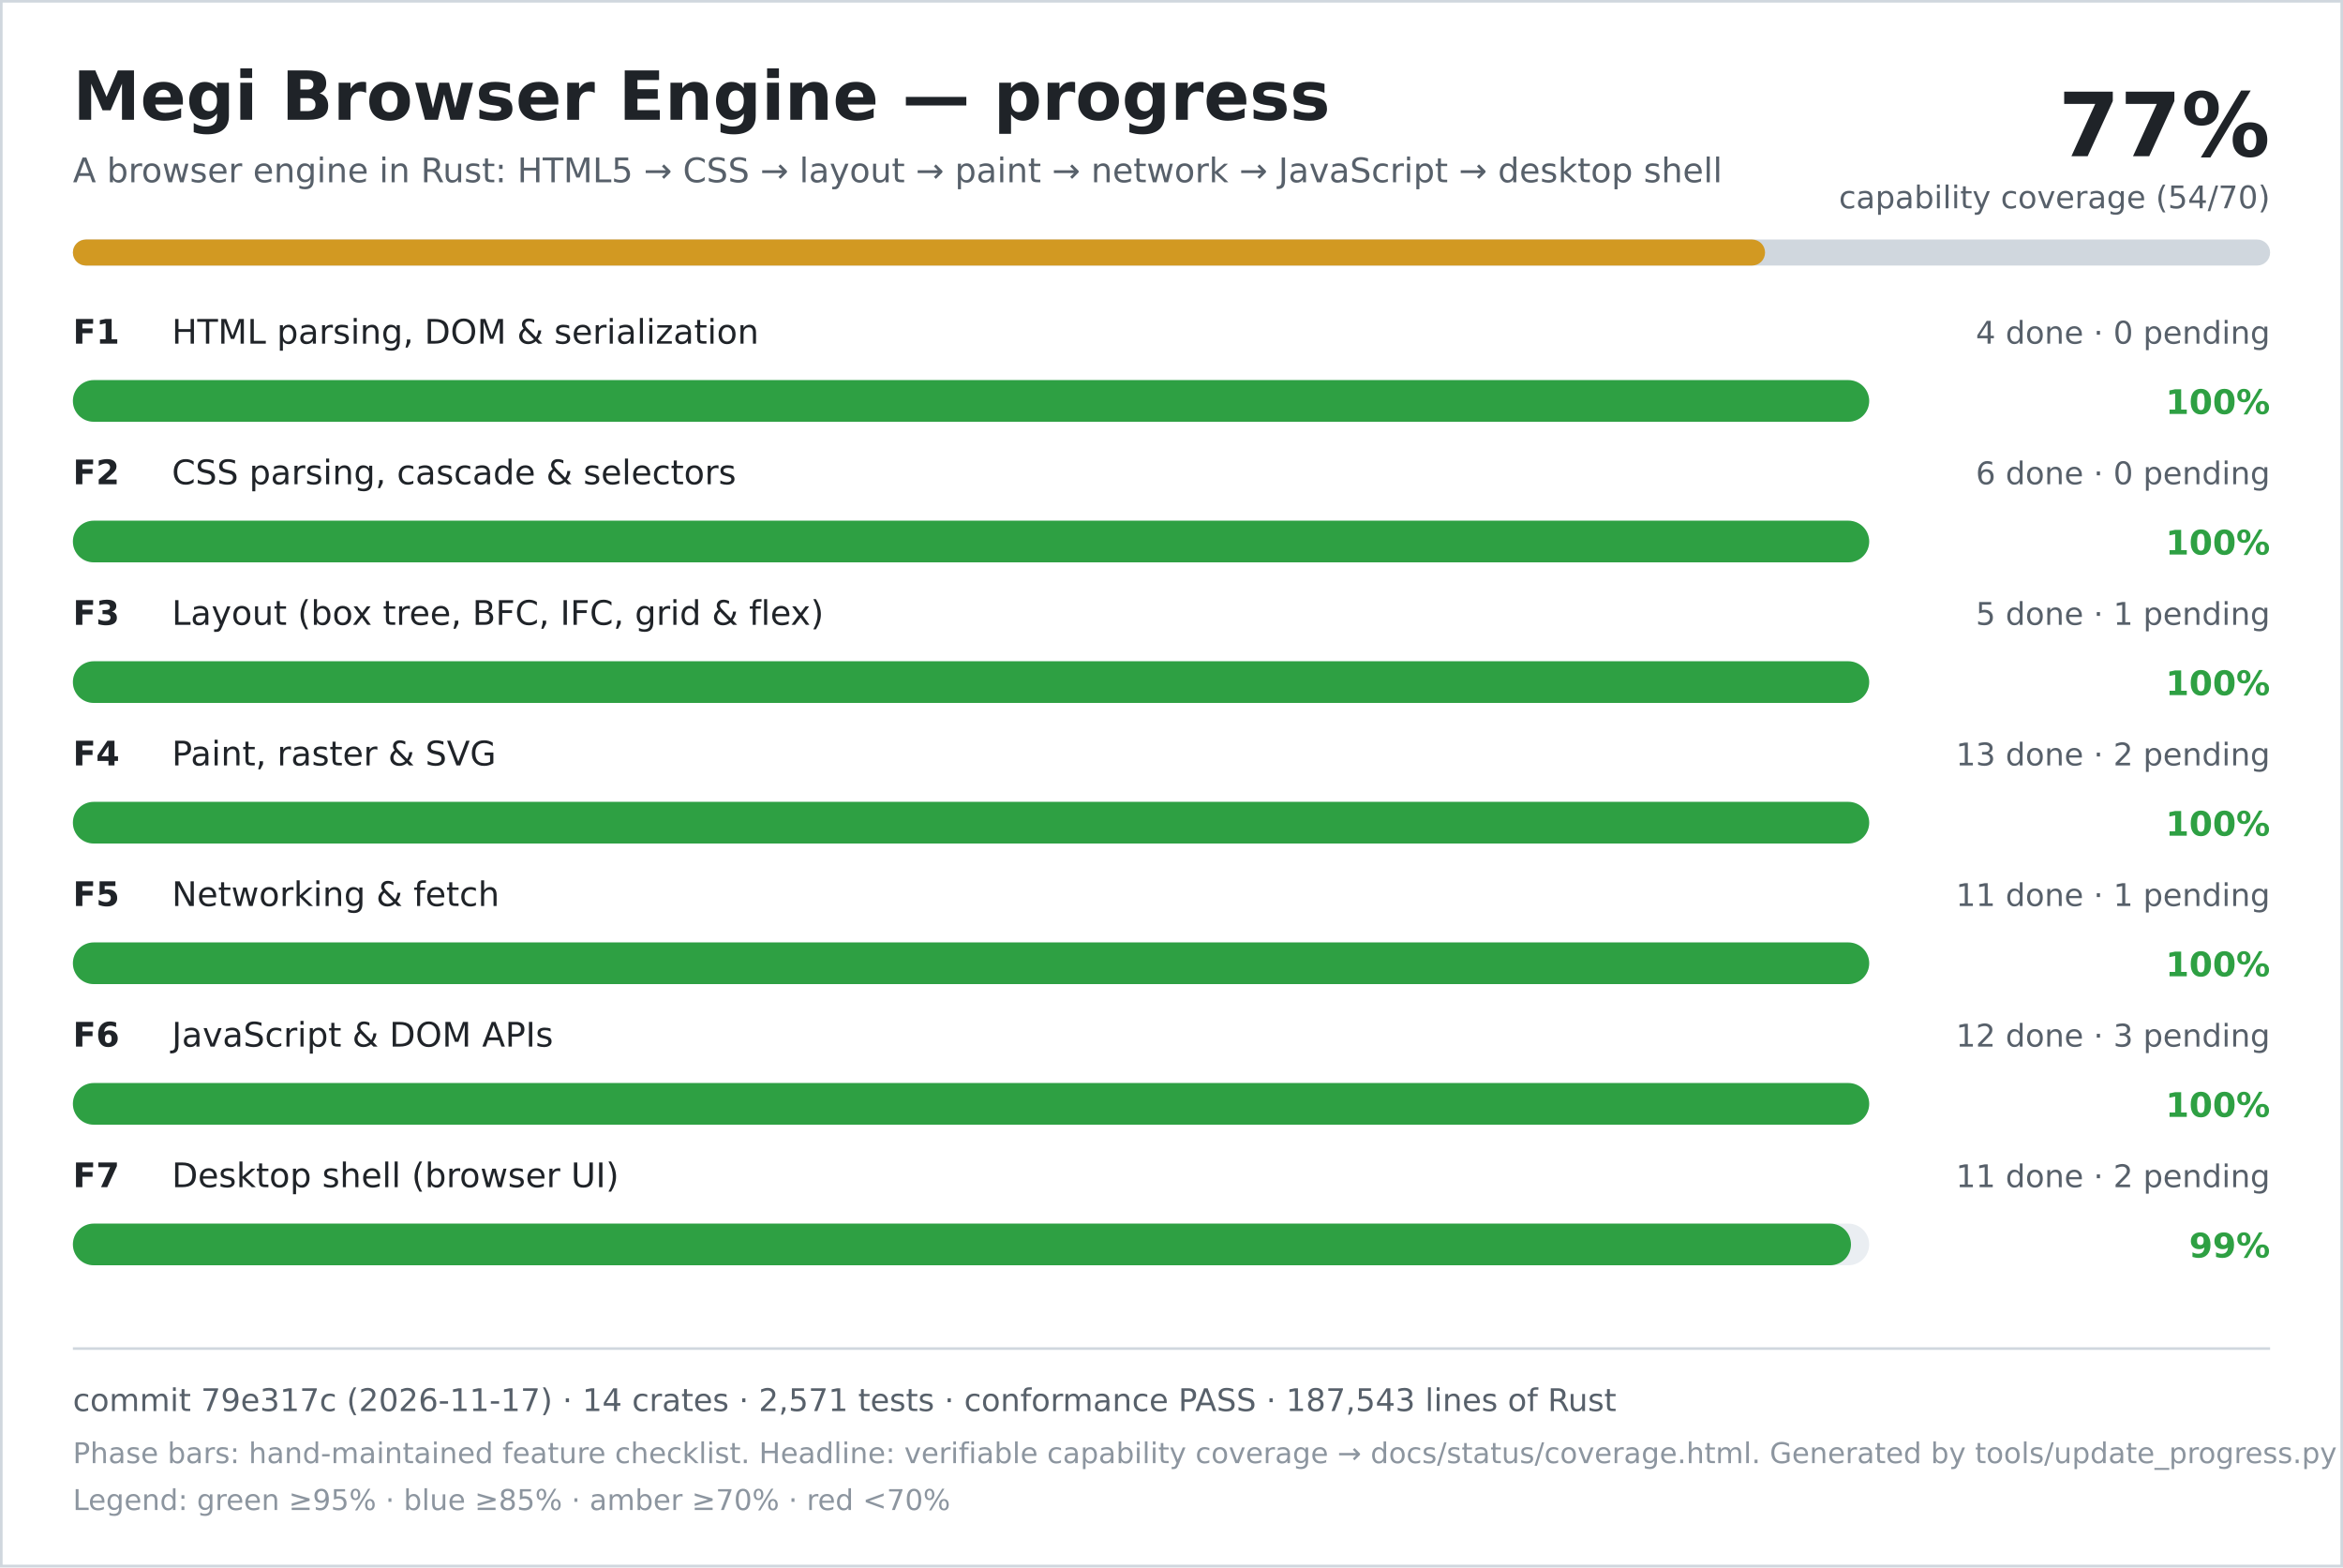
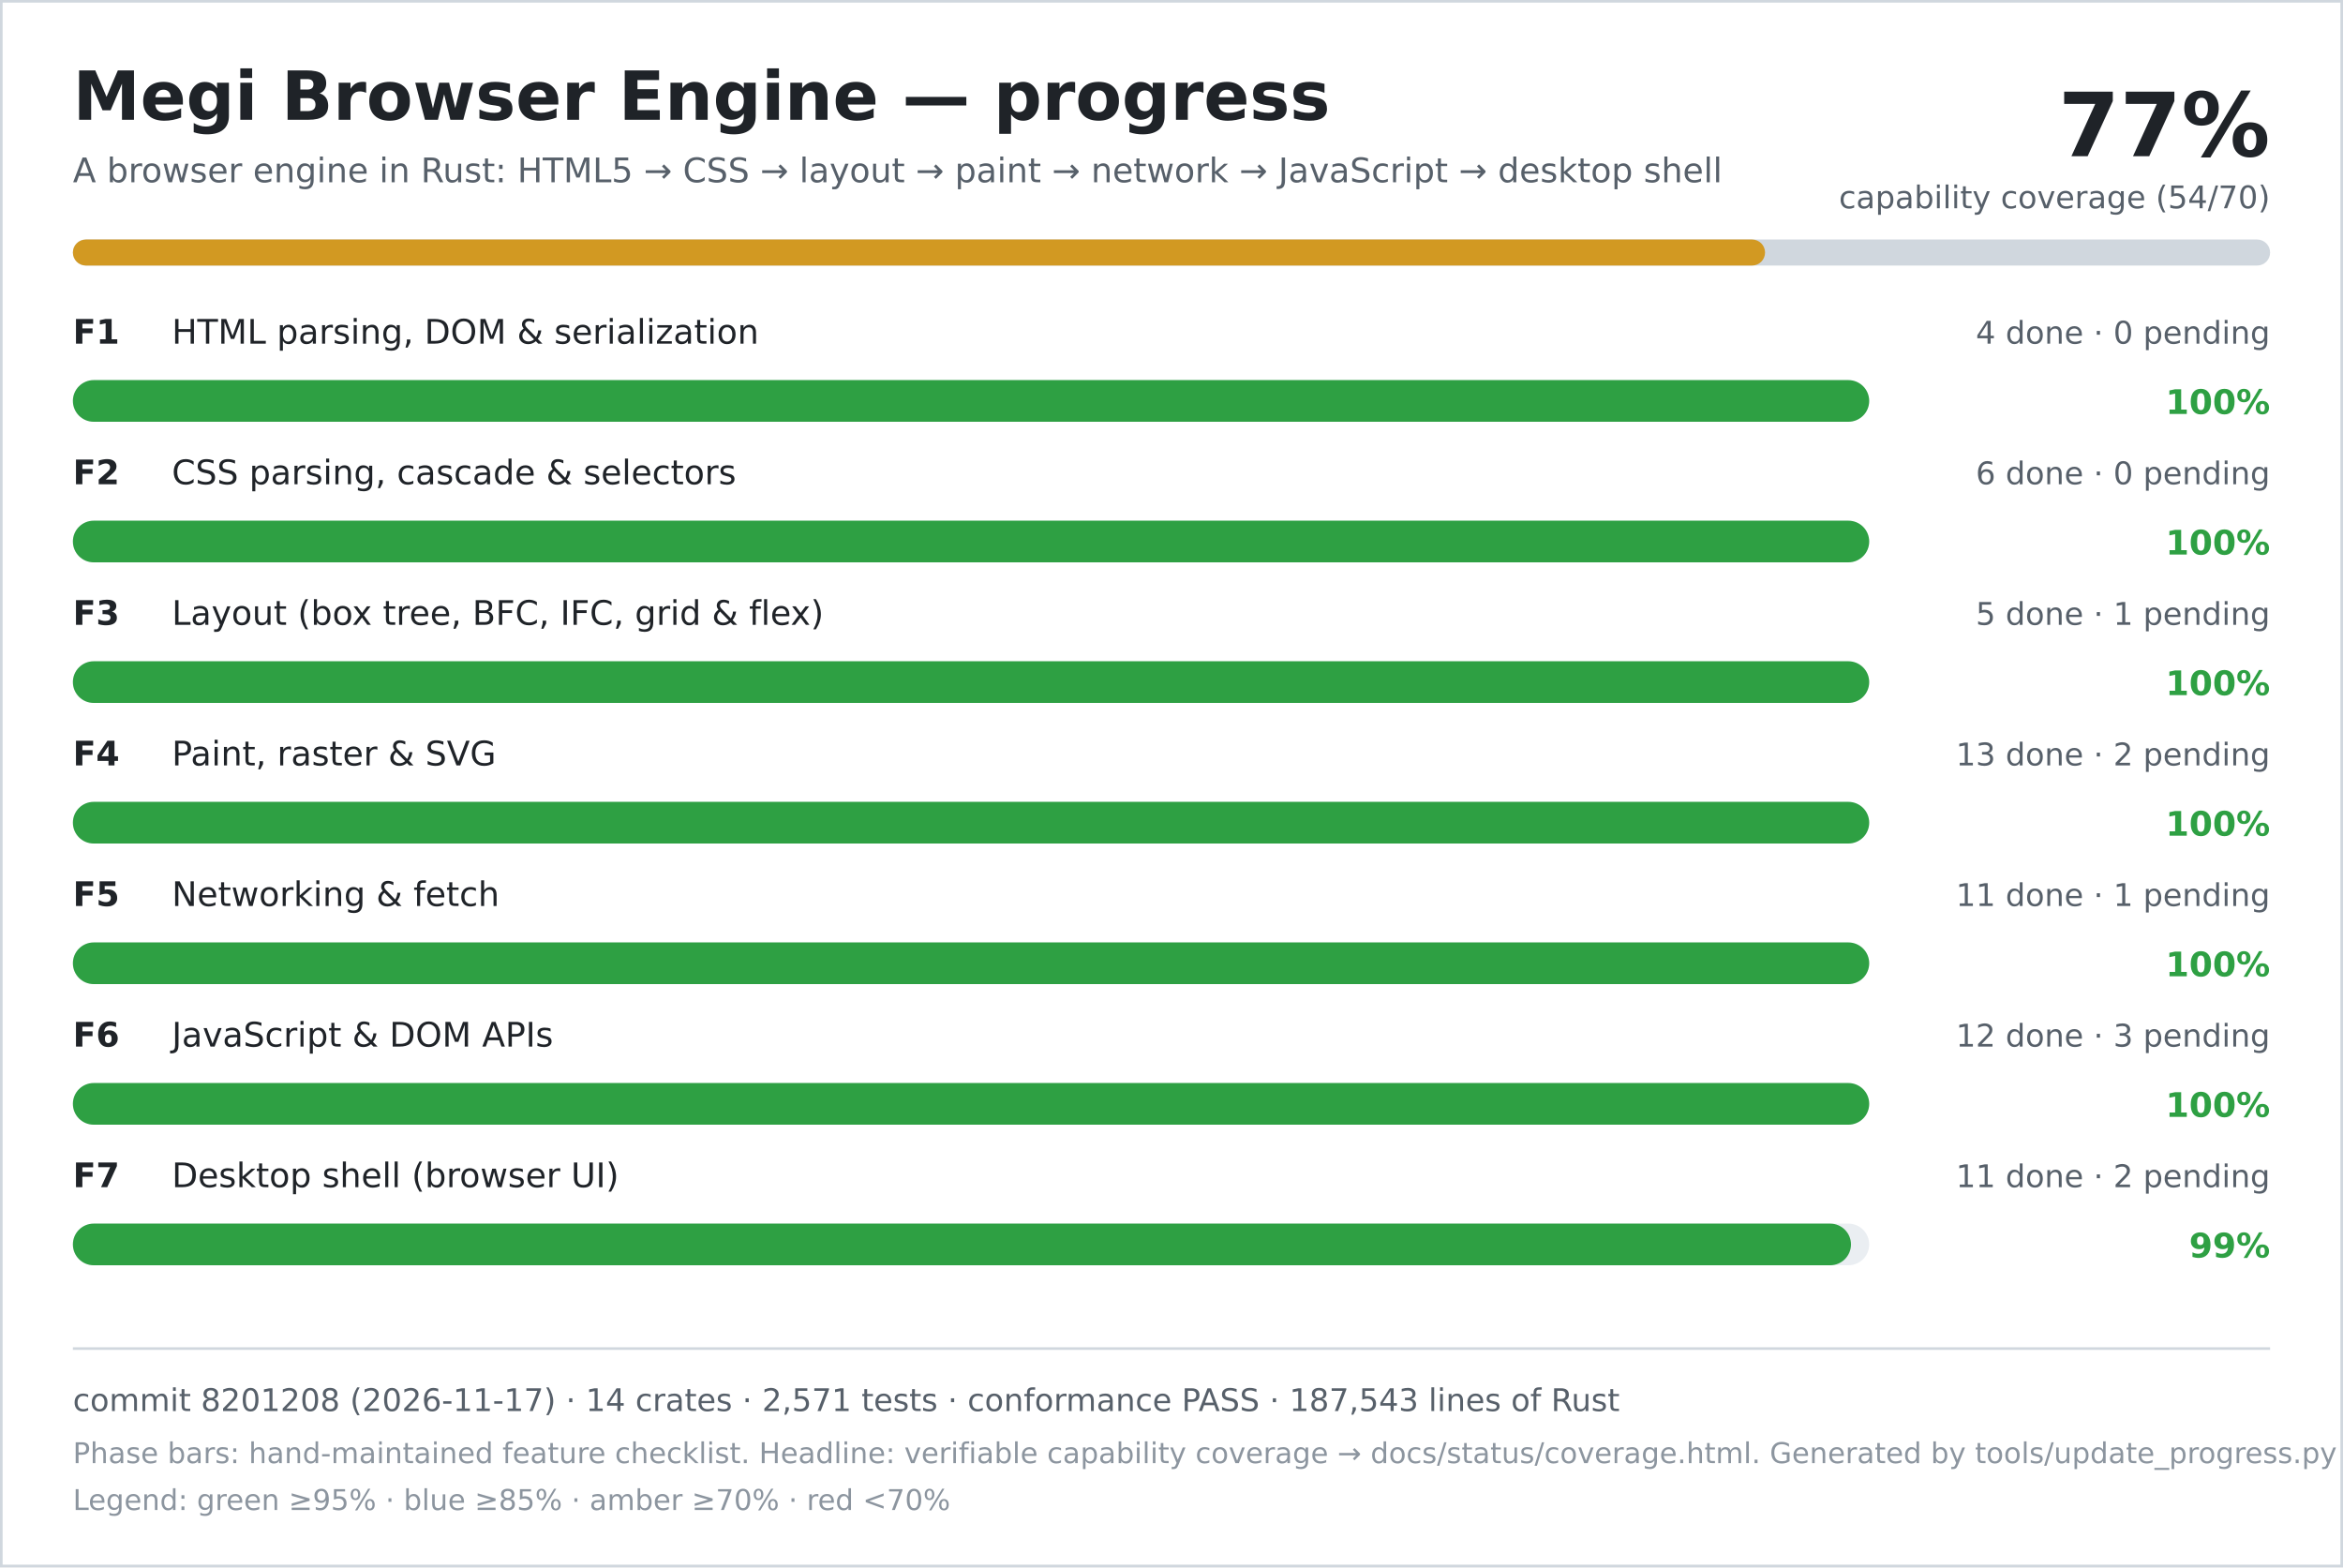
<svg xmlns="http://www.w3.org/2000/svg" width="900" height="602" viewBox="0 0 900 602" role="img" aria-labelledby="title desc">
  <rect width="900" height="602" fill="#ffffff" />
  <rect x="0.5" y="0.5" width="899" height="601" fill="none" stroke="#d0d7de" />
  <text x="28" y="46" font-family="DejaVu Sans, Verdana, sans-serif" font-size="26" font-weight="700" fill="#1f2328">Megi Browser Engine — progress</text>
  <text x="28" y="70" font-family="DejaVu Sans, Verdana, sans-serif" font-size="13" fill="#57606a">A browser engine in Rust: HTML5 → CSS → layout → paint → network → JavaScript → desktop shell</text>
  <text x="872" y="60" text-anchor="end" font-family="DejaVu Sans, Verdana, sans-serif" font-size="34" font-weight="700" fill="#1f2328">77%</text>
  <text x="872" y="80" text-anchor="end" font-family="DejaVu Sans, Verdana, sans-serif" font-size="12" fill="#57606a">capability coverage (54/70)</text>
  <rect x="28" y="92" width="844" height="10" rx="5" fill="#d0d7de" />
  <rect x="28" y="92" width="650" height="10" rx="5" fill="#d29922" />
  <text x="28" y="132" font-family="DejaVu Sans, Verdana, sans-serif" font-size="13" font-weight="700" fill="#1f2328">F1</text>
  <text x="66" y="132" font-family="DejaVu Sans, Verdana, sans-serif" font-size="13" fill="#1f2328">HTML parsing, DOM &amp; serialization</text>
  <text x="872" y="132" text-anchor="end" font-family="DejaVu Sans, Verdana, sans-serif" font-size="12" fill="#57606a">4 done · 0 pending</text>
  <rect x="28" y="146" width="690" height="16" rx="8" fill="#eaeef2" />
  <rect x="28" y="146" width="690" height="16" rx="8" fill="#2ea043" />
  <text x="872" y="159" text-anchor="end" font-family="DejaVu Sans, Verdana, sans-serif" font-size="13" font-weight="700" fill="#2ea043">100%</text>
  <text x="28" y="186" font-family="DejaVu Sans, Verdana, sans-serif" font-size="13" font-weight="700" fill="#1f2328">F2</text>
  <text x="66" y="186" font-family="DejaVu Sans, Verdana, sans-serif" font-size="13" fill="#1f2328">CSS parsing, cascade &amp; selectors</text>
  <text x="872" y="186" text-anchor="end" font-family="DejaVu Sans, Verdana, sans-serif" font-size="12" fill="#57606a">6 done · 0 pending</text>
  <rect x="28" y="200" width="690" height="16" rx="8" fill="#eaeef2" />
  <rect x="28" y="200" width="690" height="16" rx="8" fill="#2ea043" />
  <text x="872" y="213" text-anchor="end" font-family="DejaVu Sans, Verdana, sans-serif" font-size="13" font-weight="700" fill="#2ea043">100%</text>
  <text x="28" y="240" font-family="DejaVu Sans, Verdana, sans-serif" font-size="13" font-weight="700" fill="#1f2328">F3</text>
  <text x="66" y="240" font-family="DejaVu Sans, Verdana, sans-serif" font-size="13" fill="#1f2328">Layout (box tree, BFC, IFC, grid &amp; flex)</text>
  <text x="872" y="240" text-anchor="end" font-family="DejaVu Sans, Verdana, sans-serif" font-size="12" fill="#57606a">5 done · 1 pending</text>
  <rect x="28" y="254" width="690" height="16" rx="8" fill="#eaeef2" />
  <rect x="28" y="254" width="690" height="16" rx="8" fill="#2ea043" />
  <text x="872" y="267" text-anchor="end" font-family="DejaVu Sans, Verdana, sans-serif" font-size="13" font-weight="700" fill="#2ea043">100%</text>
  <text x="28" y="294" font-family="DejaVu Sans, Verdana, sans-serif" font-size="13" font-weight="700" fill="#1f2328">F4</text>
  <text x="66" y="294" font-family="DejaVu Sans, Verdana, sans-serif" font-size="13" fill="#1f2328">Paint, raster &amp; SVG</text>
  <text x="872" y="294" text-anchor="end" font-family="DejaVu Sans, Verdana, sans-serif" font-size="12" fill="#57606a">13 done · 2 pending</text>
  <rect x="28" y="308" width="690" height="16" rx="8" fill="#eaeef2" />
  <rect x="28" y="308" width="690" height="16" rx="8" fill="#2ea043" />
  <text x="872" y="321" text-anchor="end" font-family="DejaVu Sans, Verdana, sans-serif" font-size="13" font-weight="700" fill="#2ea043">100%</text>
  <text x="28" y="348" font-family="DejaVu Sans, Verdana, sans-serif" font-size="13" font-weight="700" fill="#1f2328">F5</text>
  <text x="66" y="348" font-family="DejaVu Sans, Verdana, sans-serif" font-size="13" fill="#1f2328">Networking &amp; fetch</text>
  <text x="872" y="348" text-anchor="end" font-family="DejaVu Sans, Verdana, sans-serif" font-size="12" fill="#57606a">11 done · 1 pending</text>
  <rect x="28" y="362" width="690" height="16" rx="8" fill="#eaeef2" />
  <rect x="28" y="362" width="690" height="16" rx="8" fill="#2ea043" />
  <text x="872" y="375" text-anchor="end" font-family="DejaVu Sans, Verdana, sans-serif" font-size="13" font-weight="700" fill="#2ea043">100%</text>
  <text x="28" y="402" font-family="DejaVu Sans, Verdana, sans-serif" font-size="13" font-weight="700" fill="#1f2328">F6</text>
  <text x="66" y="402" font-family="DejaVu Sans, Verdana, sans-serif" font-size="13" fill="#1f2328">JavaScript &amp; DOM APIs</text>
  <text x="872" y="402" text-anchor="end" font-family="DejaVu Sans, Verdana, sans-serif" font-size="12" fill="#57606a">12 done · 3 pending</text>
  <rect x="28" y="416" width="690" height="16" rx="8" fill="#eaeef2" />
  <rect x="28" y="416" width="690" height="16" rx="8" fill="#2ea043" />
  <text x="872" y="429" text-anchor="end" font-family="DejaVu Sans, Verdana, sans-serif" font-size="13" font-weight="700" fill="#2ea043">100%</text>
  <text x="28" y="456" font-family="DejaVu Sans, Verdana, sans-serif" font-size="13" font-weight="700" fill="#1f2328">F7</text>
  <text x="66" y="456" font-family="DejaVu Sans, Verdana, sans-serif" font-size="13" fill="#1f2328">Desktop shell (browser UI)</text>
  <text x="872" y="456" text-anchor="end" font-family="DejaVu Sans, Verdana, sans-serif" font-size="12" fill="#57606a">11 done · 2 pending</text>
  <rect x="28" y="470" width="690" height="16" rx="8" fill="#eaeef2" />
  <rect x="28" y="470" width="683" height="16" rx="8" fill="#2ea043" />
  <text x="872" y="483" text-anchor="end" font-family="DejaVu Sans, Verdana, sans-serif" font-size="13" font-weight="700" fill="#2ea043">99%</text>
  <line x1="28" y1="518" x2="872" y2="518" stroke="#d0d7de" />
-   <text x="28" y="542" font-family="DejaVu Sans, Verdana, sans-serif" font-size="12" fill="#57606a">commit 79e317c (2026-11-17) · 14 crates · 2,571 tests · conformance PASS · 187,543 lines of Rust</text>
+   <text x="28" y="542" font-family="DejaVu Sans, Verdana, sans-serif" font-size="12" fill="#57606a">commit 8201208 (2026-11-17) · 14 crates · 2,571 tests · conformance PASS · 187,543 lines of Rust</text>
  <text x="28" y="562" font-family="DejaVu Sans, Verdana, sans-serif" font-size="11" fill="#8c959f">Phase bars: hand-maintained feature checklist. Headline: verifiable capability coverage → docs/status/coverage.html. Generated by tools/update_progress.py — do not edit.</text>
  <text x="28" y="580" font-family="DejaVu Sans, Verdana, sans-serif" font-size="11" fill="#8c959f">Legend: green ≥95% · blue ≥85% · amber ≥70% · red &lt;70%</text>
</svg>
